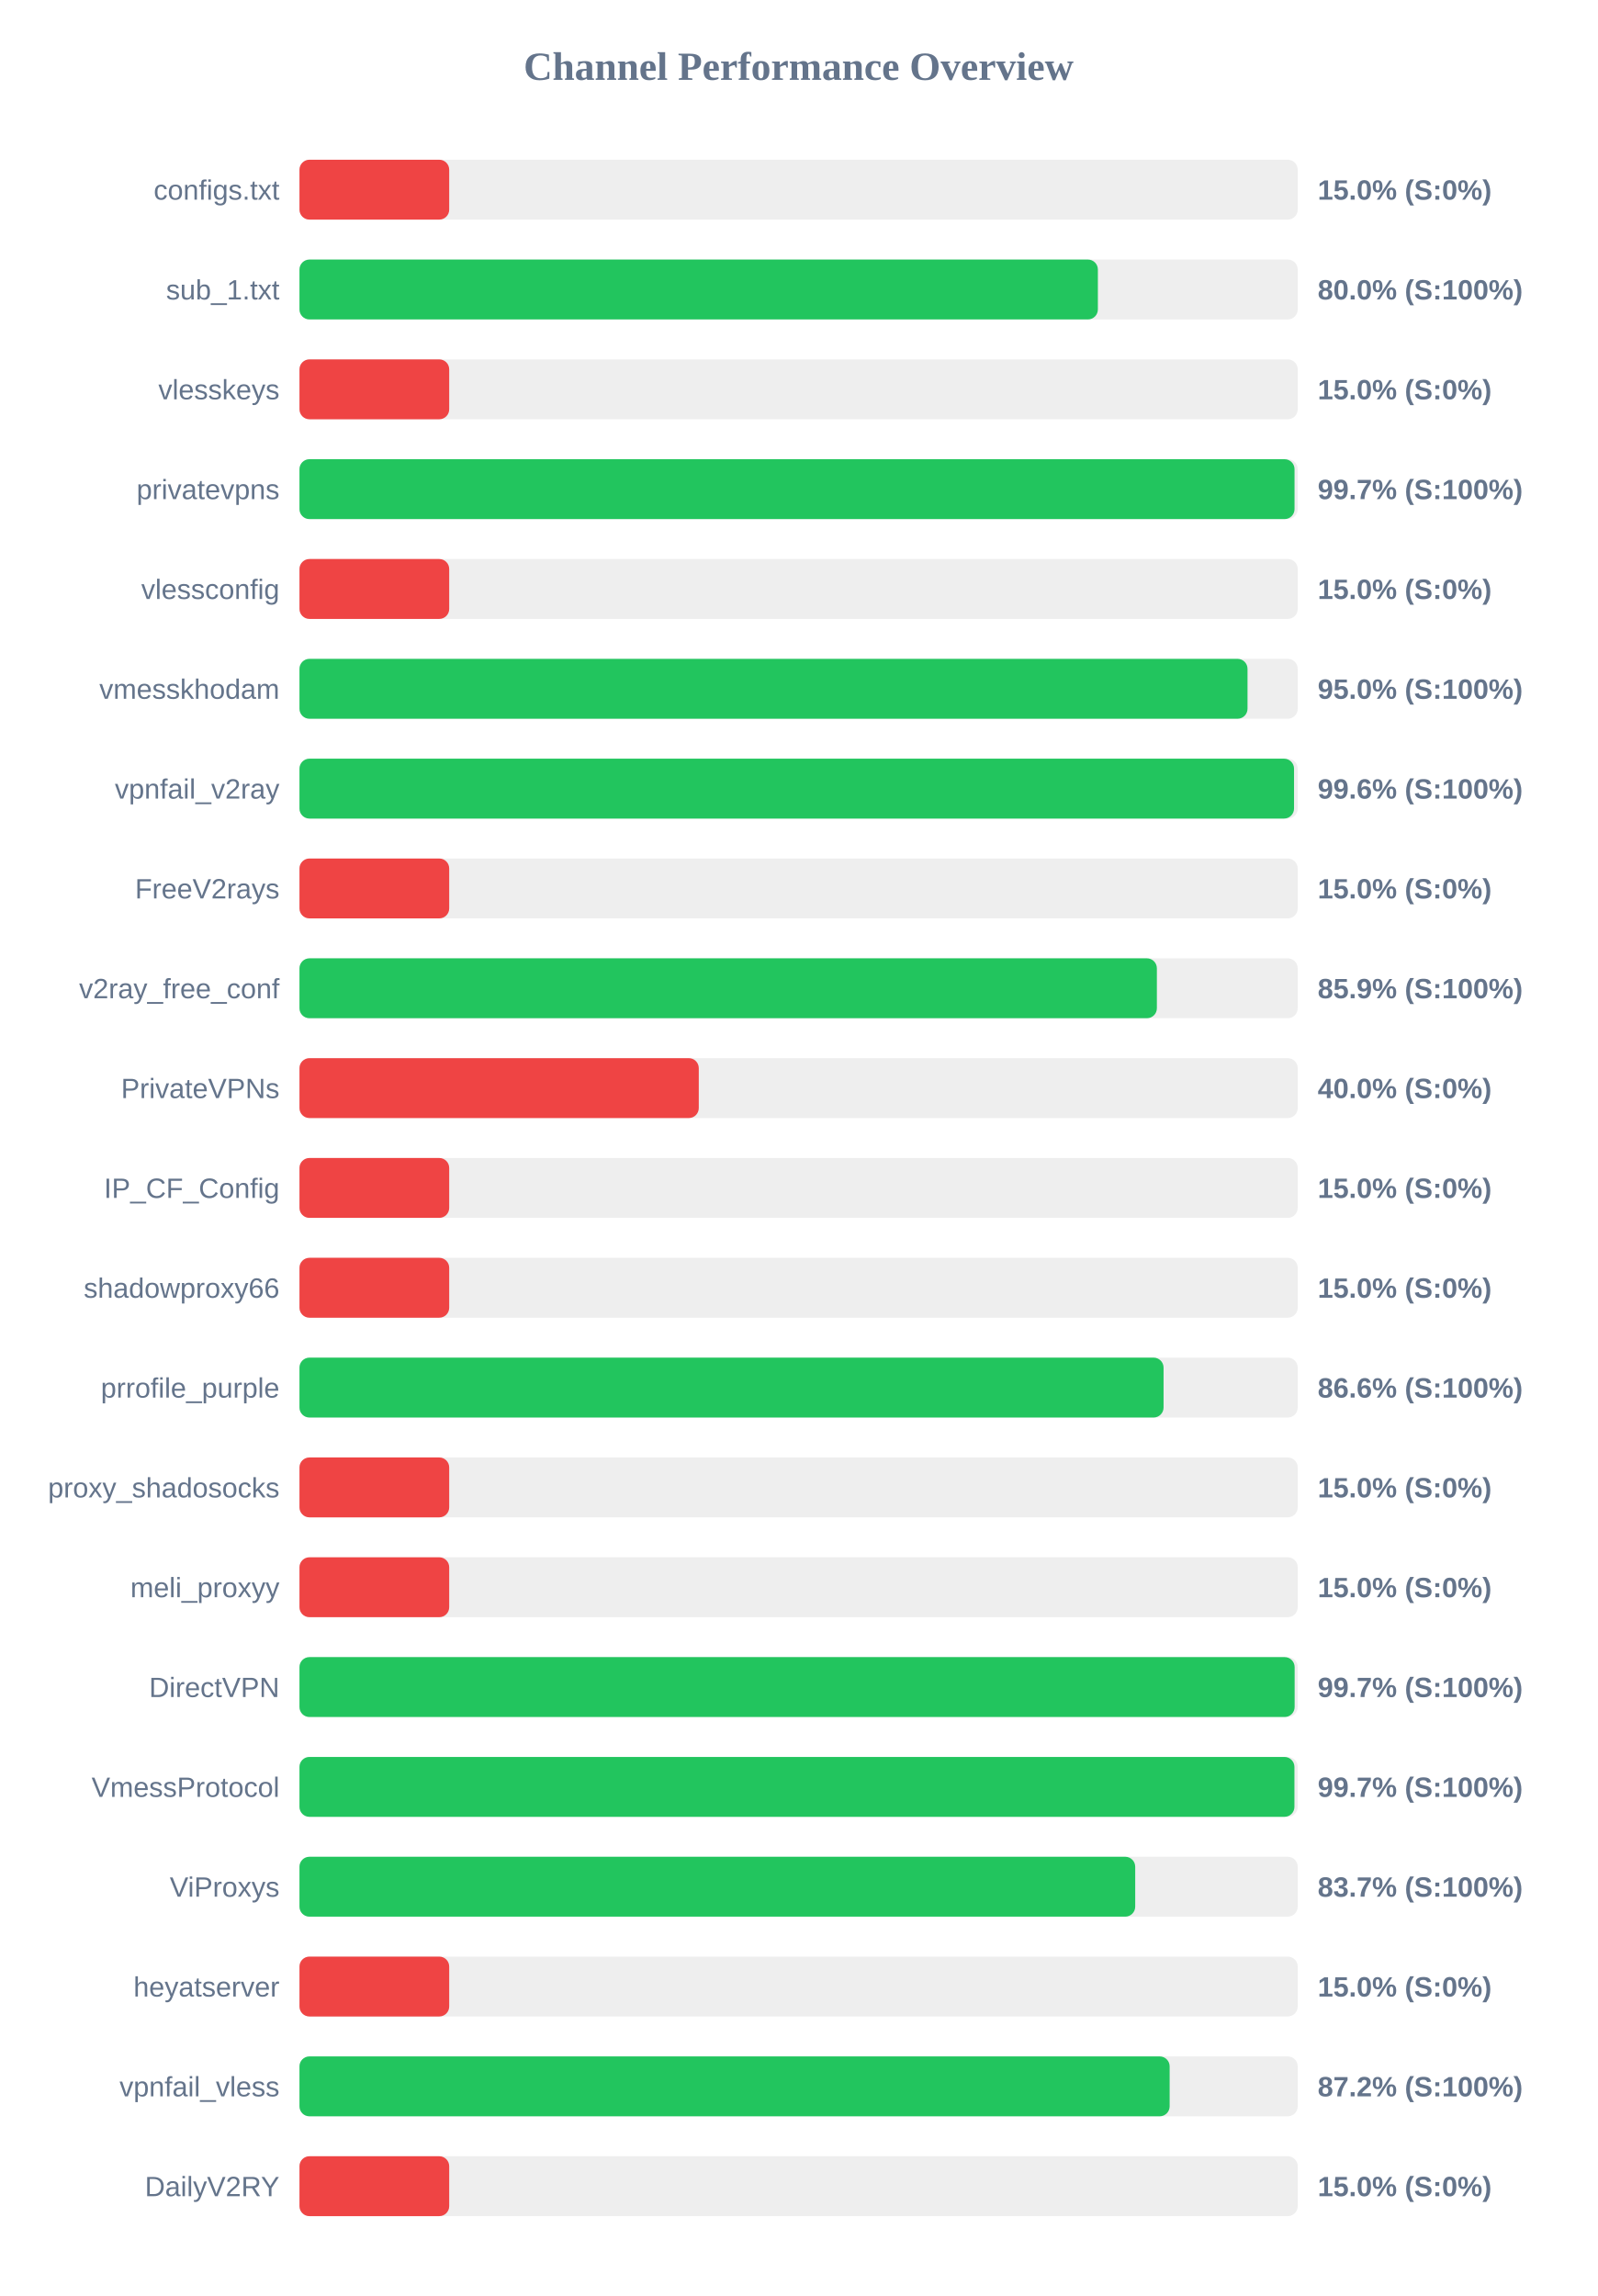
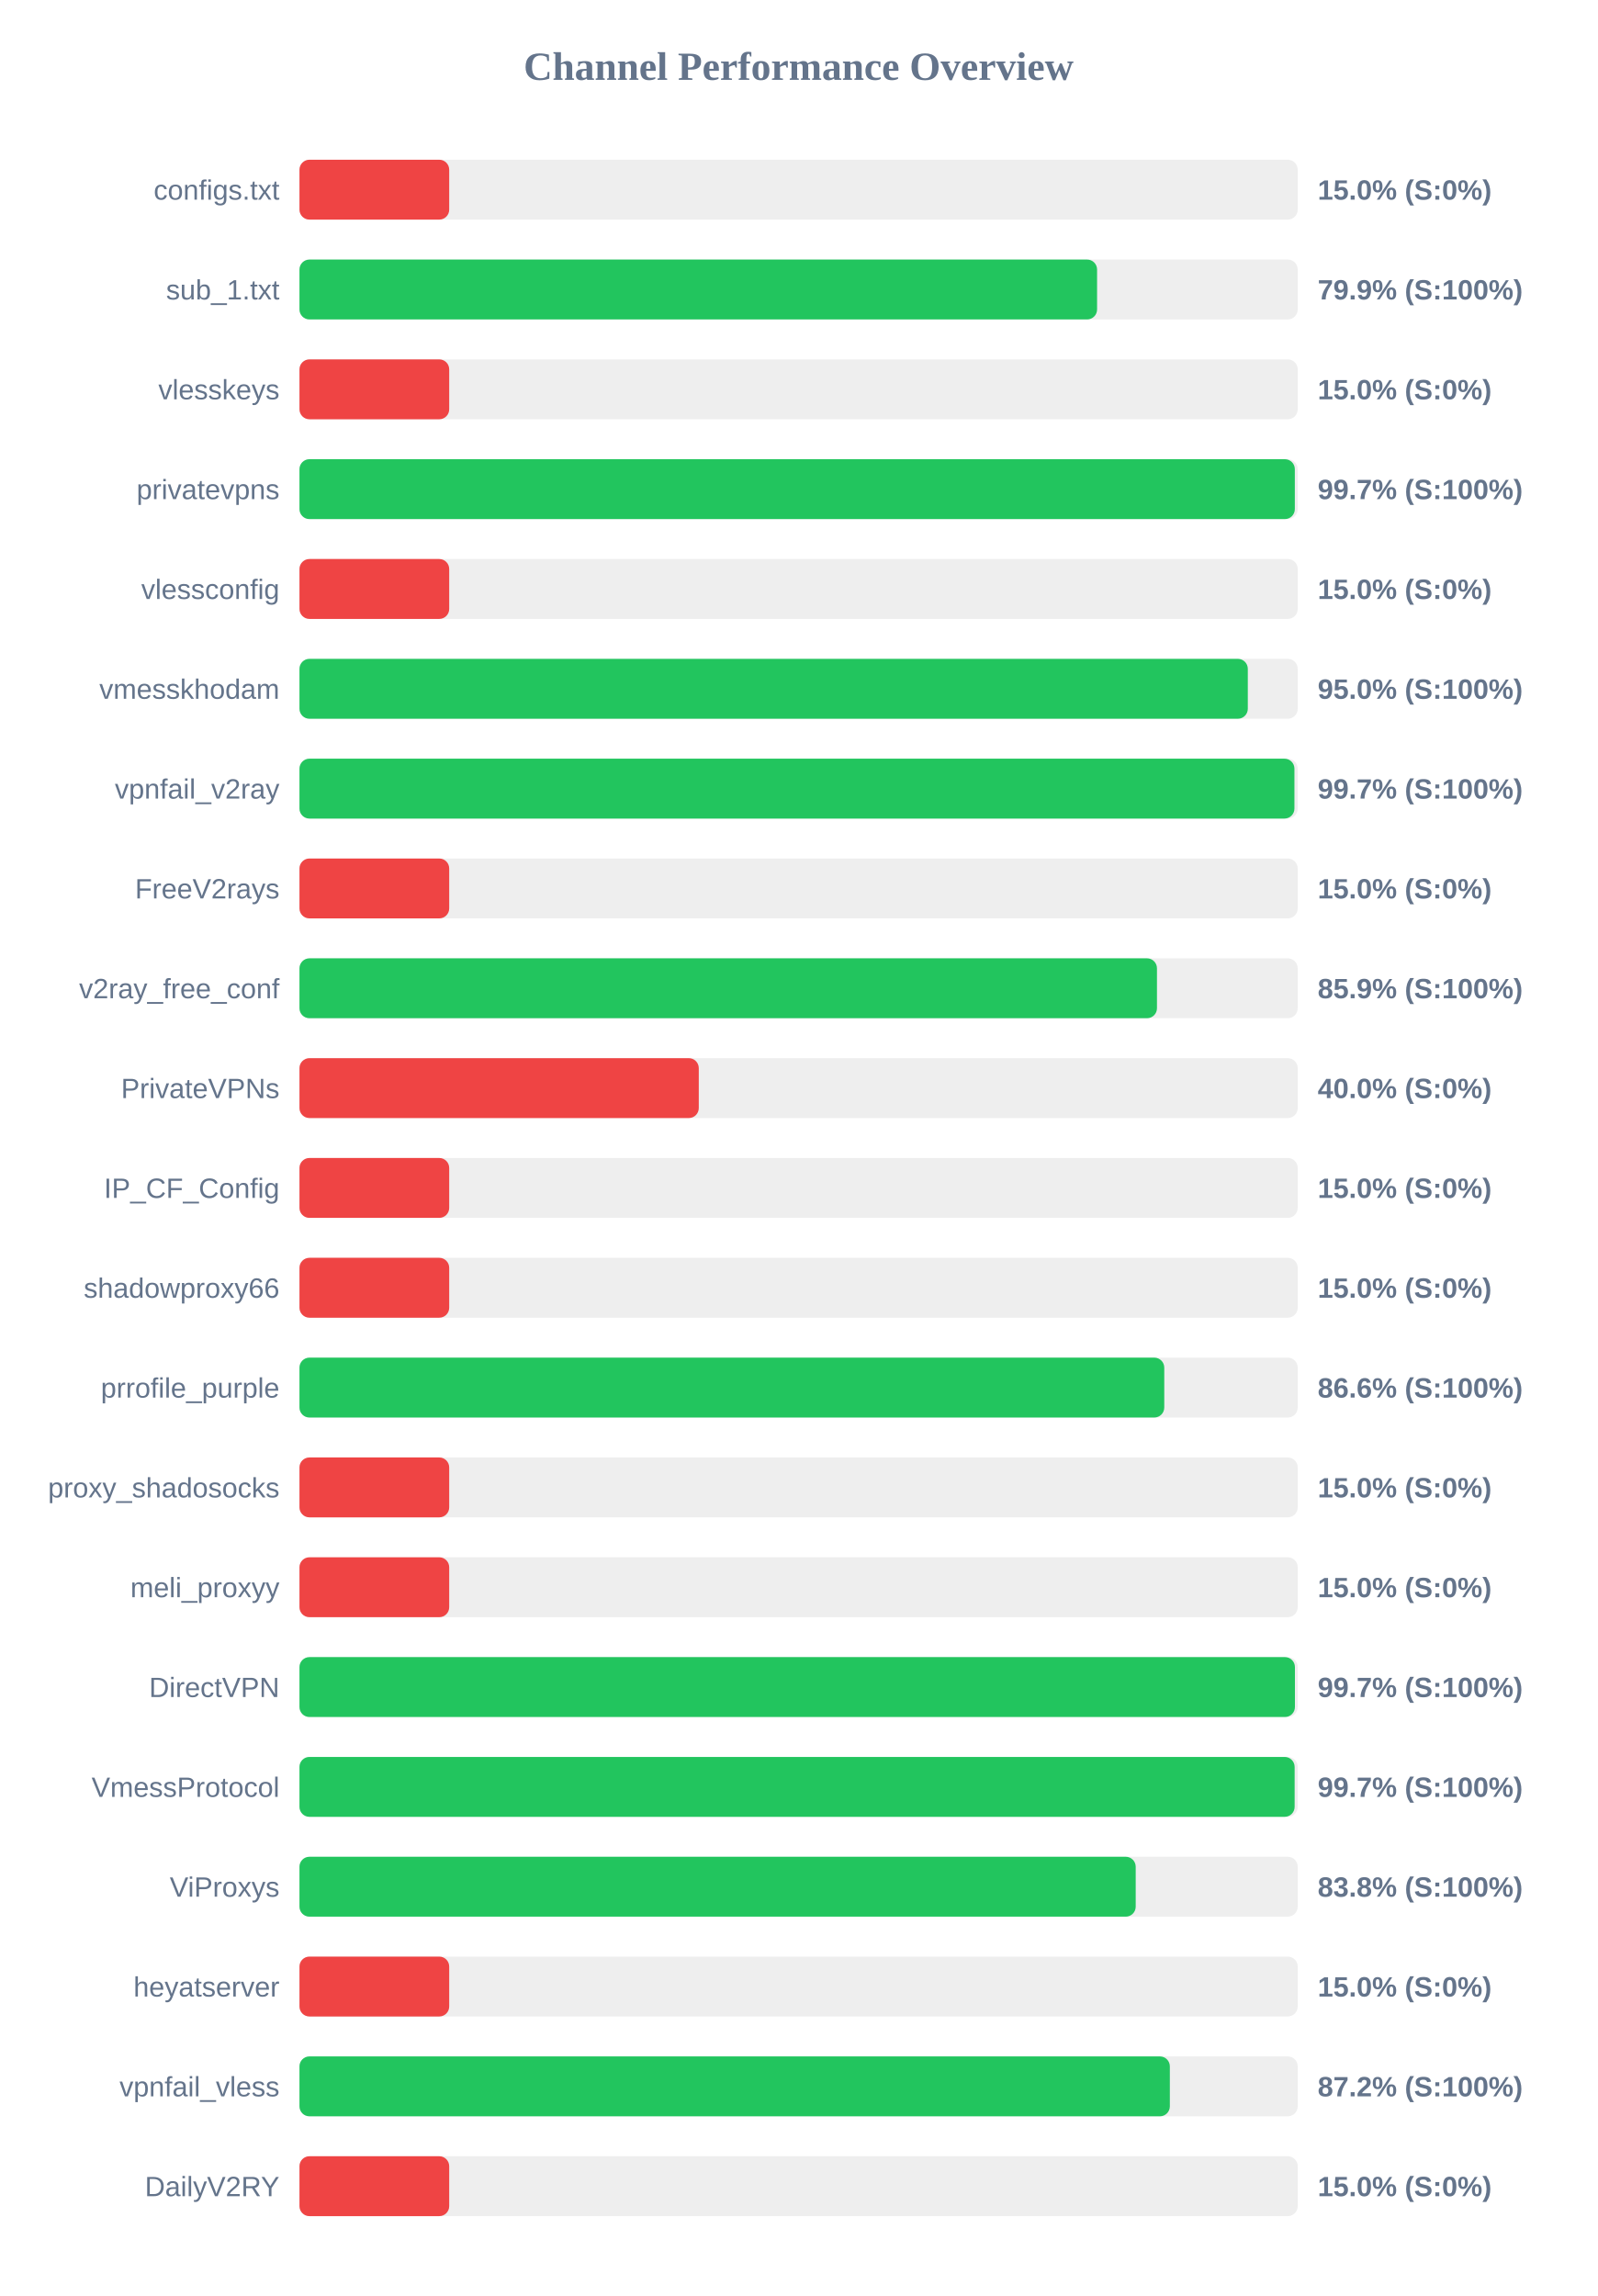
<svg xmlns="http://www.w3.org/2000/svg" width="800" height="1150" version="1.1">
  <style>
        .row { font: 14px Arial; fill: #64748b; }
        .score { font: bold 14px Arial; fill: #64748b; }
    </style>
  <text x="400" y="40" text-anchor="middle" font-size="20px" font-weight="bold" fill="#64748b">Channel Performance Overview</text>
  <rect x="150" y="80" width="500" height="30" fill="#eee" rx="5" />
  <rect x="150" y="80" width="75.0" height="30" fill="#ef4444" rx="5" />
  <text x="140" y="100" text-anchor="end" class="row">configs.txt</text>
  <text x="660" y="100" text-anchor="start" class="score">15.0% (S:0%)</text>
  <rect x="150" y="130" width="500" height="30" fill="#eee" rx="5" />
-   <rect x="150" y="130" width="399.9" height="30" fill="#22c55e" rx="5" />
+   <rect x="150" y="130" width="399.5" height="30" fill="#22c55e" rx="5" />
  <text x="140" y="150" text-anchor="end" class="row">sub_1.txt</text>
-   <text x="660" y="150" text-anchor="start" class="score">80.0% (S:100%)</text>
+   <text x="660" y="150" text-anchor="start" class="score">79.9% (S:100%)</text>
  <rect x="150" y="180" width="500" height="30" fill="#eee" rx="5" />
  <rect x="150" y="180" width="75.0" height="30" fill="#ef4444" rx="5" />
  <text x="140" y="200" text-anchor="end" class="row">vlesskeys</text>
  <text x="660" y="200" text-anchor="start" class="score">15.0% (S:0%)</text>
  <rect x="150" y="230" width="500" height="30" fill="#eee" rx="5" />
-   <rect x="150" y="230" width="498.4" height="30" fill="#22c55e" rx="5" />
+   <rect x="150" y="230" width="498.55" height="30" fill="#22c55e" rx="5" />
  <text x="140" y="250" text-anchor="end" class="row">privatevpns</text>
  <text x="660" y="250" text-anchor="start" class="score">99.7% (S:100%)</text>
  <rect x="150" y="280" width="500" height="30" fill="#eee" rx="5" />
  <rect x="150" y="280" width="75.0" height="30" fill="#ef4444" rx="5" />
  <text x="140" y="300" text-anchor="end" class="row">vlessconfig</text>
  <text x="660" y="300" text-anchor="start" class="score">15.0% (S:0%)</text>
  <rect x="150" y="330" width="500" height="30" fill="#eee" rx="5" />
-   <rect x="150" y="330" width="474.85" height="30" fill="#22c55e" rx="5" />
+   <rect x="150" y="330" width="475.0" height="30" fill="#22c55e" rx="5" />
  <text x="140" y="350" text-anchor="end" class="row">vmesskhodam</text>
  <text x="660" y="350" text-anchor="start" class="score">95.0% (S:100%)</text>
  <rect x="150" y="380" width="500" height="30" fill="#eee" rx="5" />
-   <rect x="150" y="380" width="498.15" height="30" fill="#22c55e" rx="5" />
+   <rect x="150" y="380" width="498.35" height="30" fill="#22c55e" rx="5" />
  <text x="140" y="400" text-anchor="end" class="row">vpnfail_v2ray</text>
-   <text x="660" y="400" text-anchor="start" class="score">99.6% (S:100%)</text>
+   <text x="660" y="400" text-anchor="start" class="score">99.7% (S:100%)</text>
  <rect x="150" y="430" width="500" height="30" fill="#eee" rx="5" />
  <rect x="150" y="430" width="75.0" height="30" fill="#ef4444" rx="5" />
  <text x="140" y="450" text-anchor="end" class="row">FreeV2rays</text>
  <text x="660" y="450" text-anchor="start" class="score">15.0% (S:0%)</text>
  <rect x="150" y="480" width="500" height="30" fill="#eee" rx="5" />
-   <rect x="150" y="480" width="429.45" height="30" fill="#22c55e" rx="5" />
+   <rect x="150" y="480" width="429.5" height="30" fill="#22c55e" rx="5" />
  <text x="140" y="500" text-anchor="end" class="row">v2ray_free_conf</text>
  <text x="660" y="500" text-anchor="start" class="score">85.9% (S:100%)</text>
  <rect x="150" y="530" width="500" height="30" fill="#eee" rx="5" />
  <rect x="150" y="530" width="200.0" height="30" fill="#ef4444" rx="5" />
  <text x="140" y="550" text-anchor="end" class="row">PrivateVPNs</text>
  <text x="660" y="550" text-anchor="start" class="score">40.0% (S:0%)</text>
  <rect x="150" y="580" width="500" height="30" fill="#eee" rx="5" />
  <rect x="150" y="580" width="75.0" height="30" fill="#ef4444" rx="5" />
  <text x="140" y="600" text-anchor="end" class="row">IP_CF_Config</text>
  <text x="660" y="600" text-anchor="start" class="score">15.0% (S:0%)</text>
  <rect x="150" y="630" width="500" height="30" fill="#eee" rx="5" />
  <rect x="150" y="630" width="75.0" height="30" fill="#ef4444" rx="5" />
  <text x="140" y="650" text-anchor="end" class="row">shadowproxy66</text>
  <text x="660" y="650" text-anchor="start" class="score">15.0% (S:0%)</text>
  <rect x="150" y="680" width="500" height="30" fill="#eee" rx="5" />
-   <rect x="150" y="680" width="432.8" height="30" fill="#22c55e" rx="5" />
+   <rect x="150" y="680" width="433.15" height="30" fill="#22c55e" rx="5" />
  <text x="140" y="700" text-anchor="end" class="row">prrofile_purple</text>
  <text x="660" y="700" text-anchor="start" class="score">86.6% (S:100%)</text>
  <rect x="150" y="730" width="500" height="30" fill="#eee" rx="5" />
  <rect x="150" y="730" width="75.0" height="30" fill="#ef4444" rx="5" />
  <text x="140" y="750" text-anchor="end" class="row">proxy_shadosocks</text>
  <text x="660" y="750" text-anchor="start" class="score">15.0% (S:0%)</text>
  <rect x="150" y="780" width="500" height="30" fill="#eee" rx="5" />
  <rect x="150" y="780" width="75.0" height="30" fill="#ef4444" rx="5" />
  <text x="140" y="800" text-anchor="end" class="row">meli_proxyy</text>
  <text x="660" y="800" text-anchor="start" class="score">15.0% (S:0%)</text>
  <rect x="150" y="830" width="500" height="30" fill="#eee" rx="5" />
-   <rect x="150" y="830" width="498.45" height="30" fill="#22c55e" rx="5" />
+   <rect x="150" y="830" width="498.6" height="30" fill="#22c55e" rx="5" />
  <text x="140" y="850" text-anchor="end" class="row">DirectVPN</text>
  <text x="660" y="850" text-anchor="start" class="score">99.7% (S:100%)</text>
  <rect x="150" y="880" width="500" height="30" fill="#eee" rx="5" />
-   <rect x="150" y="880" width="498.35" height="30" fill="#22c55e" rx="5" />
+   <rect x="150" y="880" width="498.45" height="30" fill="#22c55e" rx="5" />
  <text x="140" y="900" text-anchor="end" class="row">VmessProtocol</text>
  <text x="660" y="900" text-anchor="start" class="score">99.7% (S:100%)</text>
  <rect x="150" y="930" width="500" height="30" fill="#eee" rx="5" />
-   <rect x="150" y="930" width="418.6" height="30" fill="#22c55e" rx="5" />
+   <rect x="150" y="930" width="418.85" height="30" fill="#22c55e" rx="5" />
  <text x="140" y="950" text-anchor="end" class="row">ViProxys</text>
-   <text x="660" y="950" text-anchor="start" class="score">83.7% (S:100%)</text>
+   <text x="660" y="950" text-anchor="start" class="score">83.8% (S:100%)</text>
  <rect x="150" y="980" width="500" height="30" fill="#eee" rx="5" />
  <rect x="150" y="980" width="75.0" height="30" fill="#ef4444" rx="5" />
  <text x="140" y="1000" text-anchor="end" class="row">heyatserver</text>
  <text x="660" y="1000" text-anchor="start" class="score">15.0% (S:0%)</text>
  <rect x="150" y="1030" width="500" height="30" fill="#eee" rx="5" />
-   <rect x="150" y="1030" width="435.85" height="30" fill="#22c55e" rx="5" />
+   <rect x="150" y="1030" width="435.95" height="30" fill="#22c55e" rx="5" />
  <text x="140" y="1050" text-anchor="end" class="row">vpnfail_vless</text>
  <text x="660" y="1050" text-anchor="start" class="score">87.2% (S:100%)</text>
  <rect x="150" y="1080" width="500" height="30" fill="#eee" rx="5" />
  <rect x="150" y="1080" width="75.0" height="30" fill="#ef4444" rx="5" />
  <text x="140" y="1100" text-anchor="end" class="row">DailyV2RY</text>
  <text x="660" y="1100" text-anchor="start" class="score">15.0% (S:0%)</text>
</svg>
